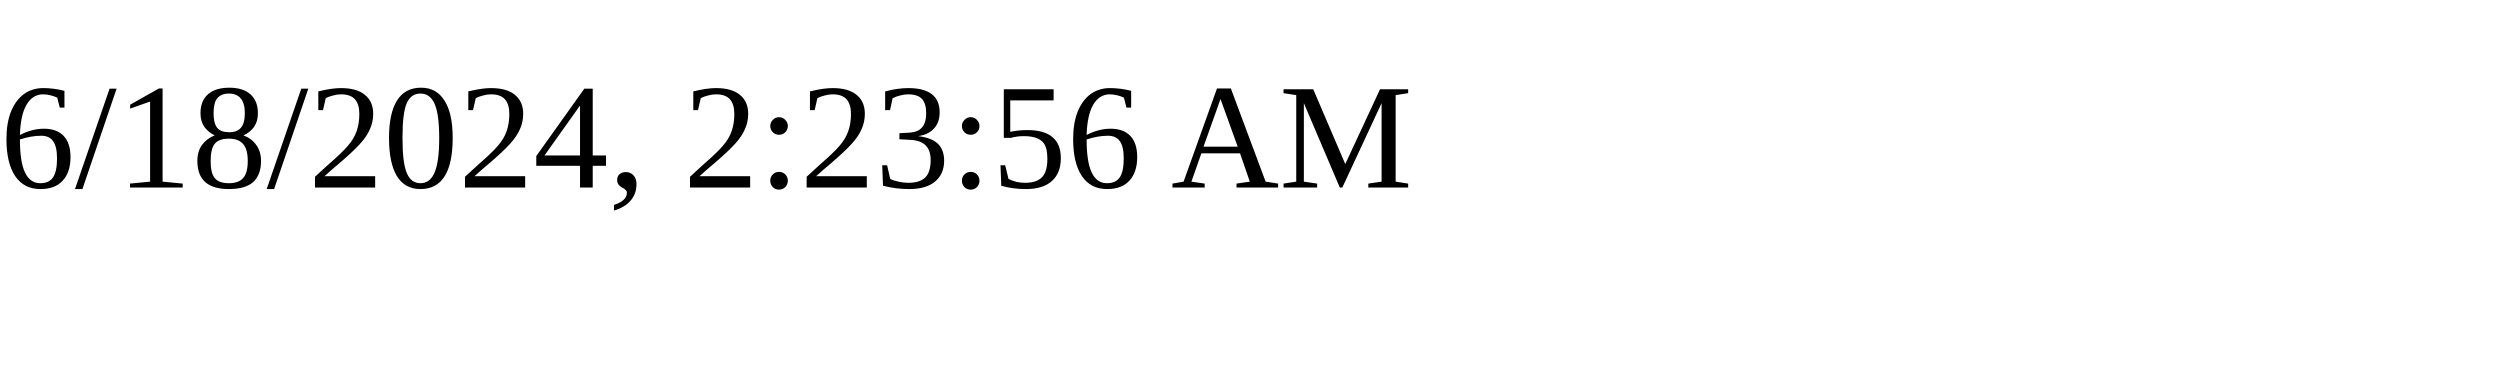
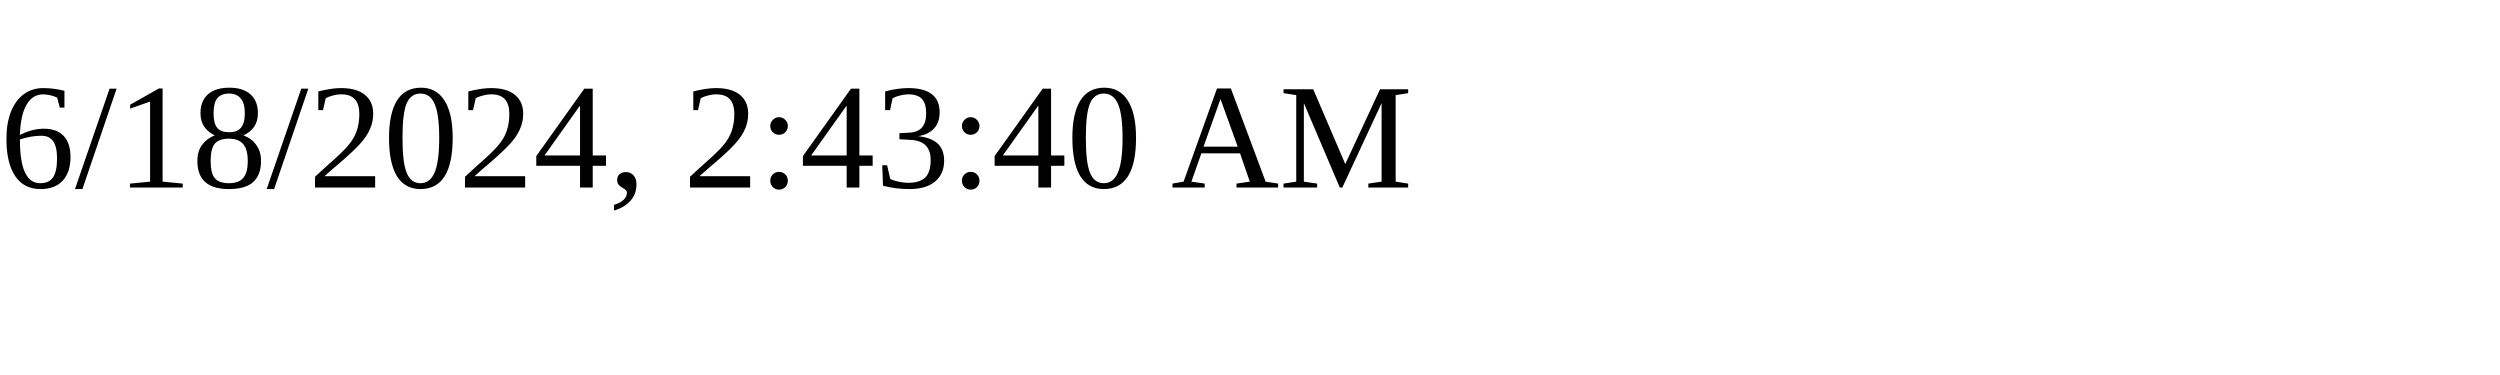
<svg xmlns="http://www.w3.org/2000/svg" height="30" width="200">
-   <text x="0" y="15">6/18/2024, 2:23:56 AM</text>
+   <text x="0" y="15">6/18/2024, 2:43:40 AM</text>
</svg>
